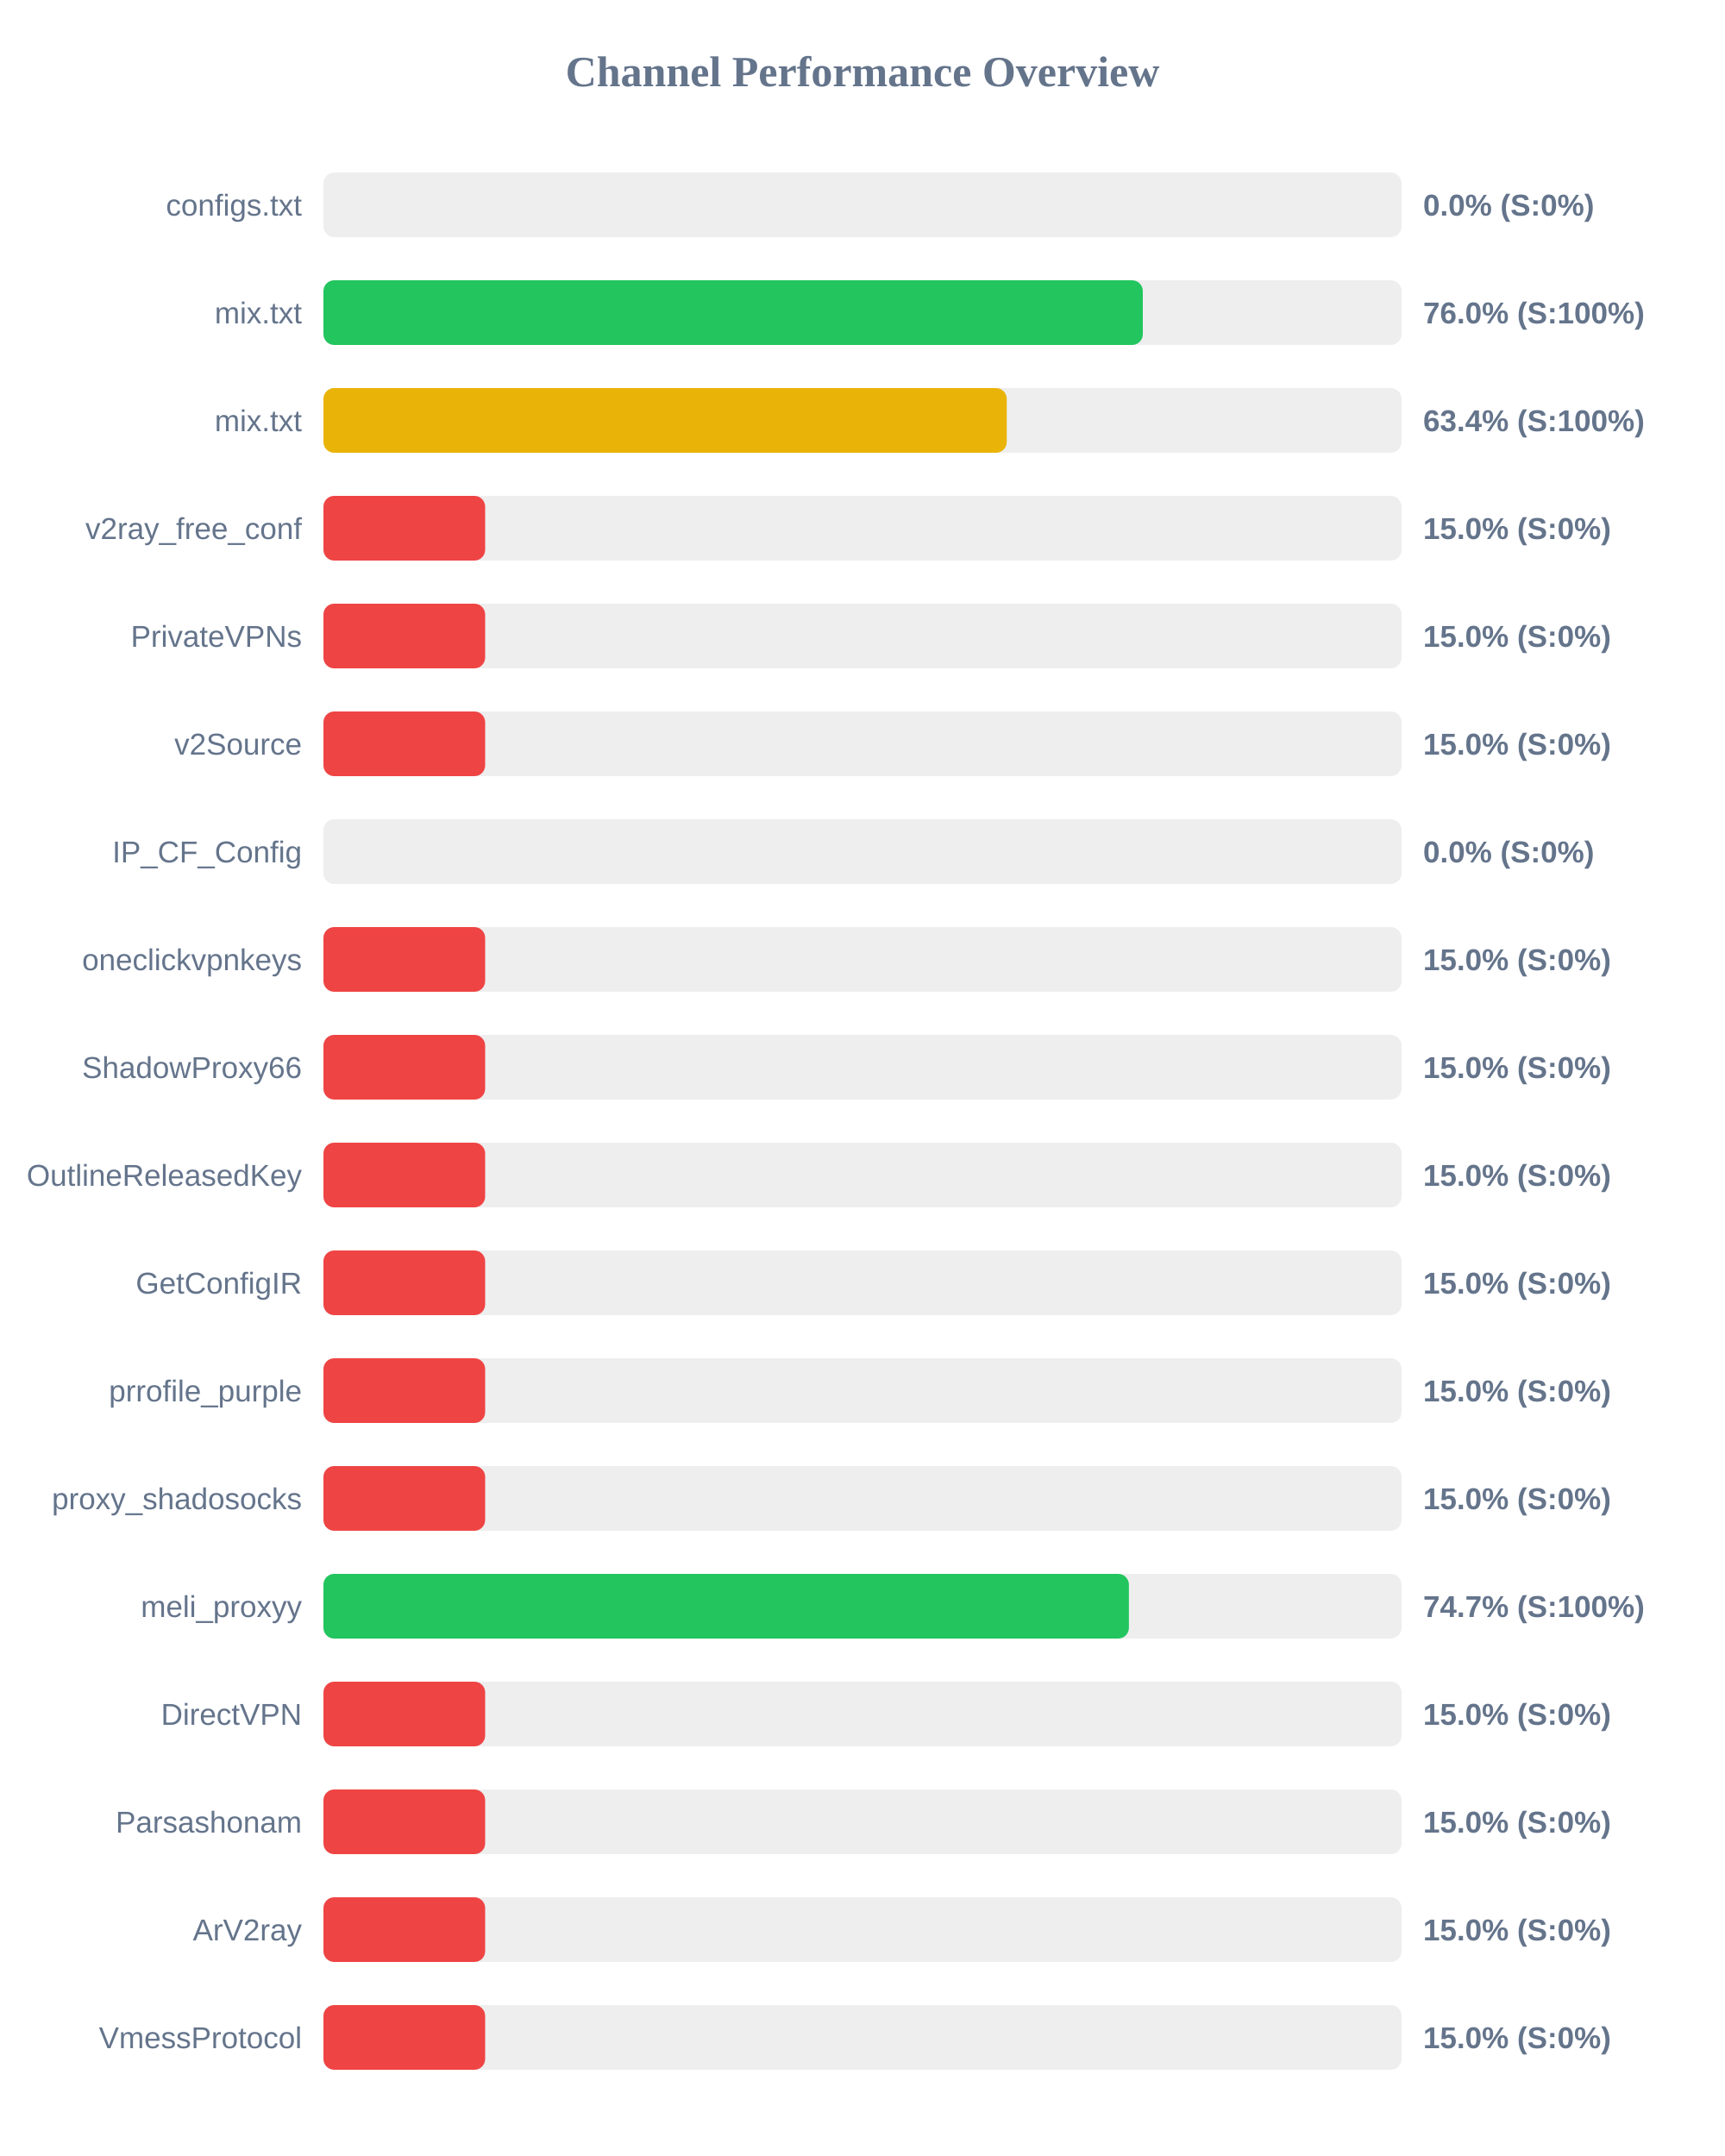
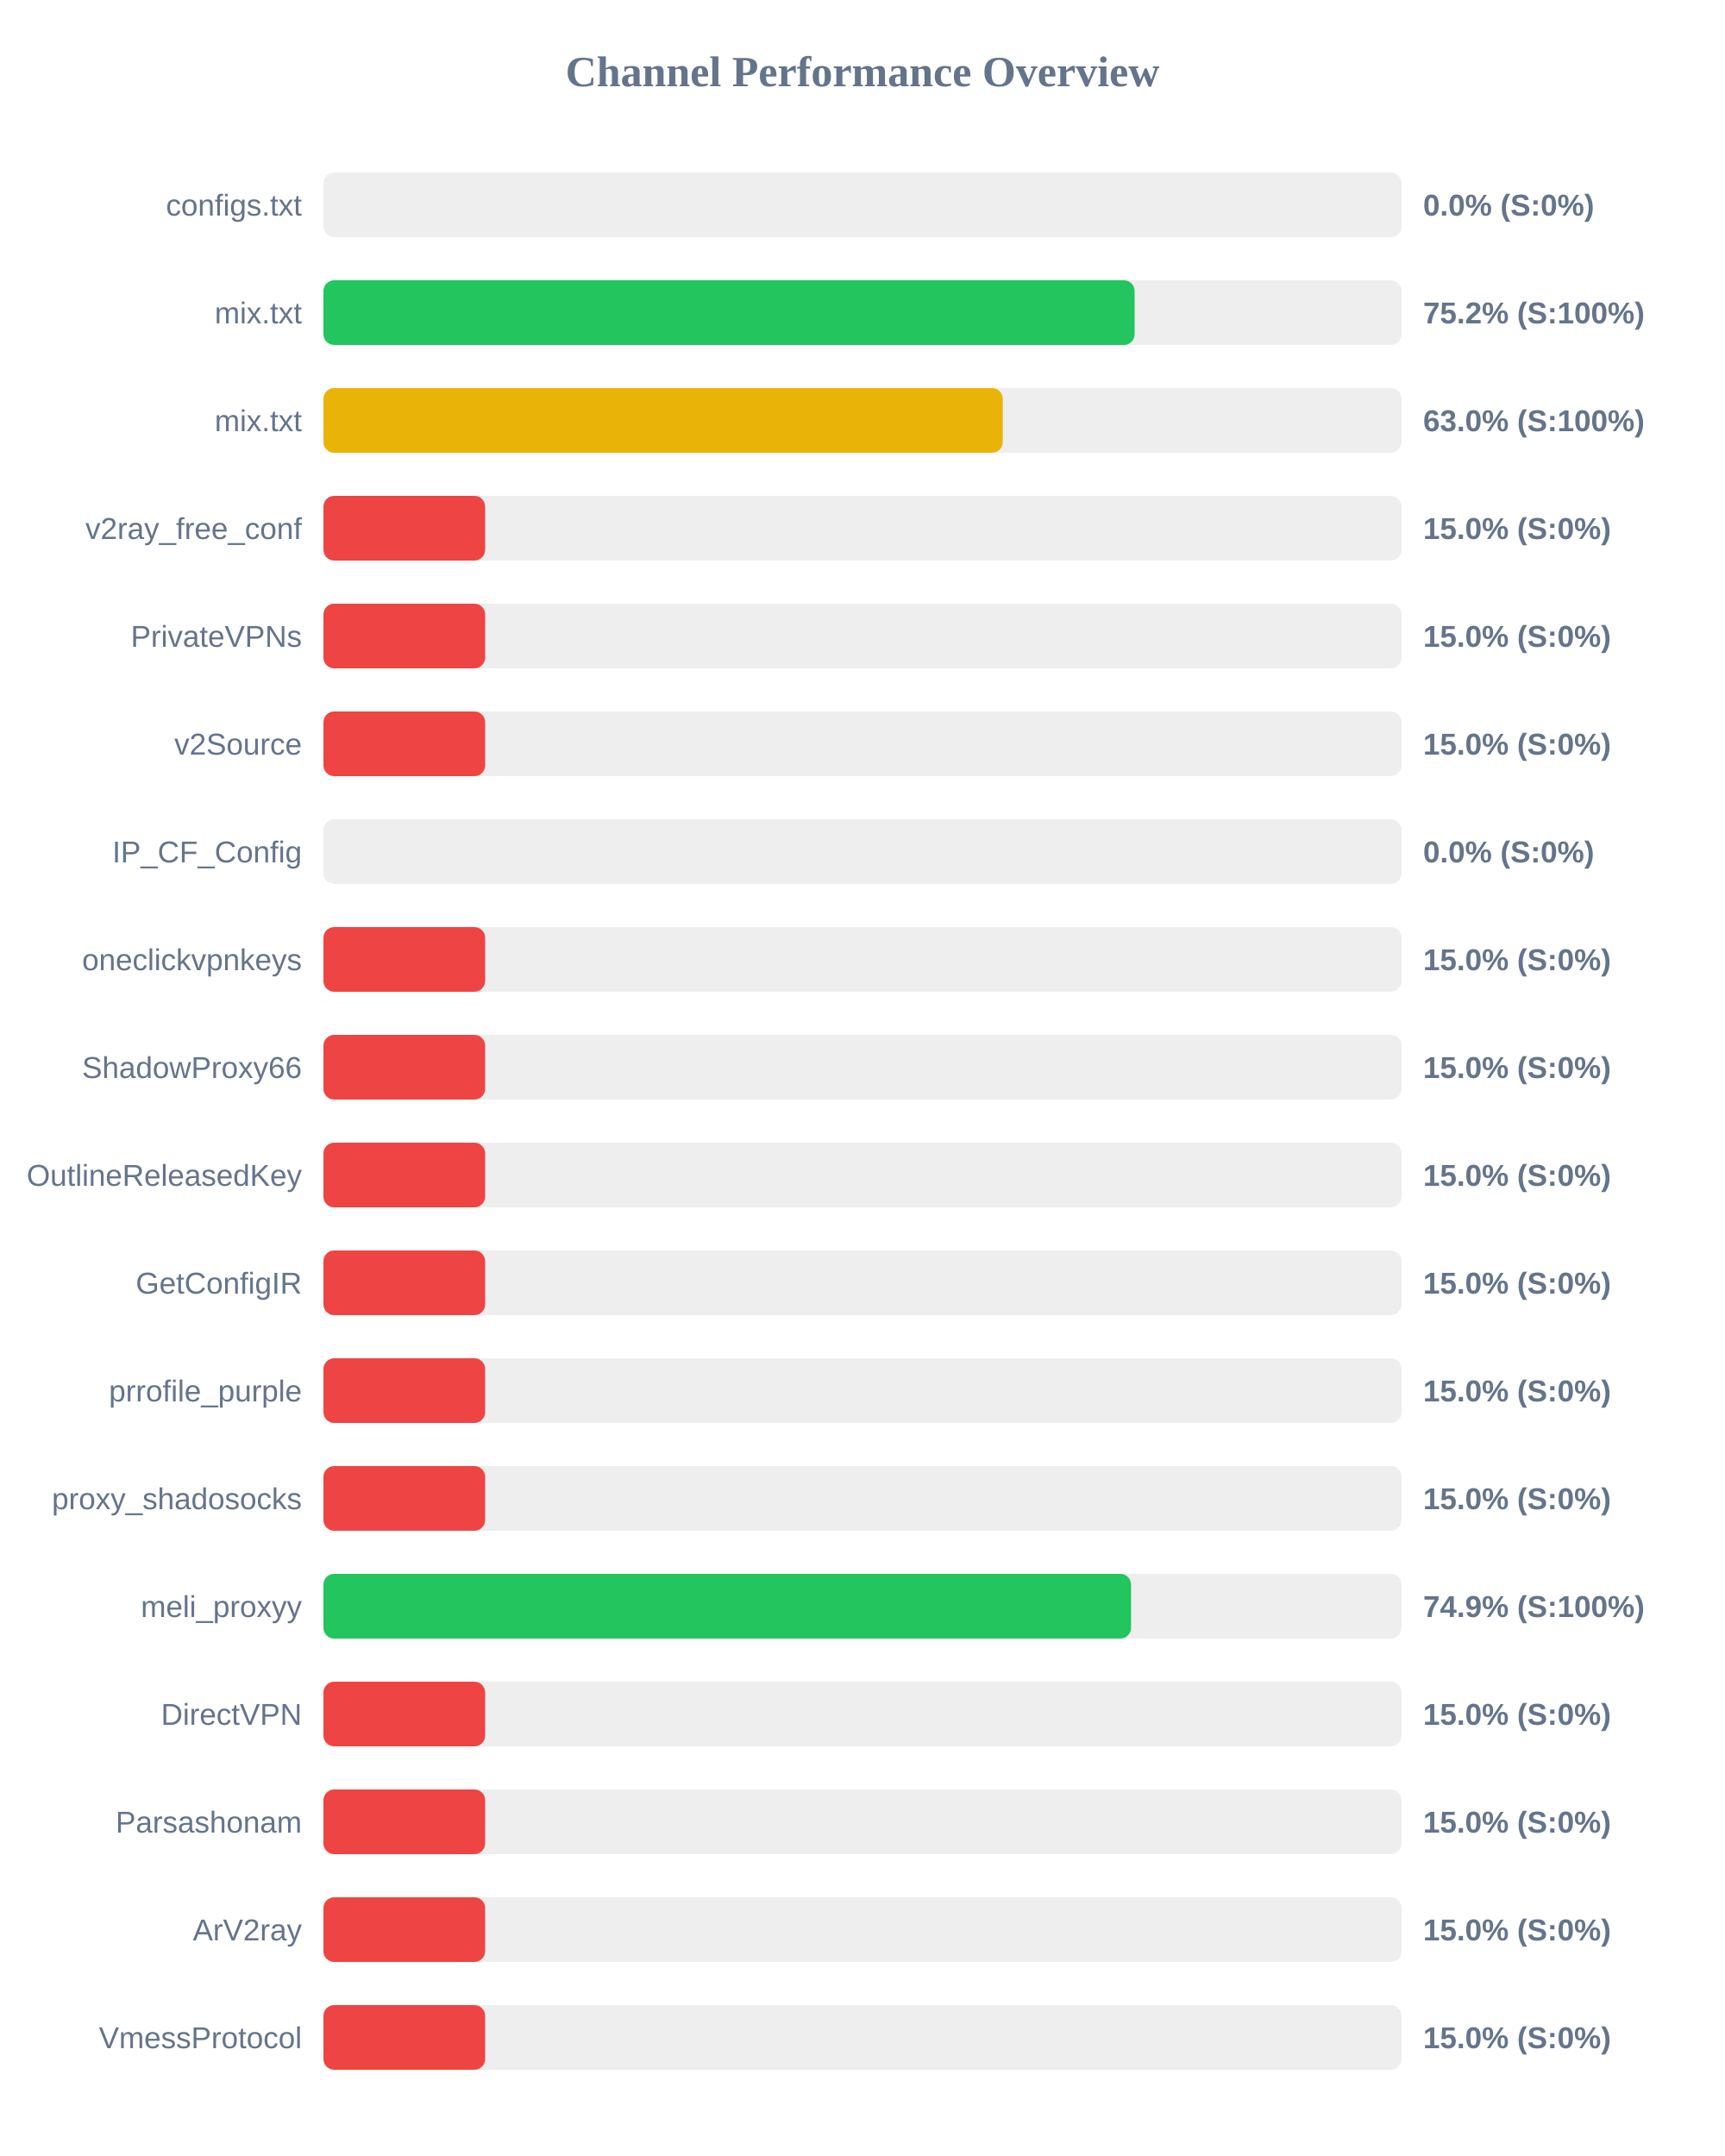
<svg xmlns="http://www.w3.org/2000/svg" width="800" height="1000" version="1.1">
  <style>
        .row { font: 14px Arial; fill: #64748b; }
        .score { font: bold 14px Arial; fill: #64748b; }
    </style>
  <text x="400" y="40" text-anchor="middle" font-size="20px" font-weight="bold" fill="#64748b">Channel Performance Overview</text>
  <rect x="150" y="80" width="500" height="30" fill="#eee" rx="5" />
  <rect x="150" y="80" width="0.0" height="30" fill="#ef4444" rx="5" />
  <text x="140" y="100" text-anchor="end" class="row">configs.txt</text>
  <text x="660" y="100" text-anchor="start" class="score">0.0% (S:0%)</text>
  <rect x="150" y="130" width="500" height="30" fill="#eee" rx="5" />
-   <rect x="150" y="130" width="380.0" height="30" fill="#22c55e" rx="5" />
+   <rect x="150" y="130" width="376.2" height="30" fill="#22c55e" rx="5" />
  <text x="140" y="150" text-anchor="end" class="row">mix.txt</text>
-   <text x="660" y="150" text-anchor="start" class="score">76.0% (S:100%)</text>
+   <text x="660" y="150" text-anchor="start" class="score">75.2% (S:100%)</text>
  <rect x="150" y="180" width="500" height="30" fill="#eee" rx="5" />
-   <rect x="150" y="180" width="316.9" height="30" fill="#eab308" rx="5" />
+   <rect x="150" y="180" width="315.05" height="30" fill="#eab308" rx="5" />
  <text x="140" y="200" text-anchor="end" class="row">mix.txt</text>
-   <text x="660" y="200" text-anchor="start" class="score">63.4% (S:100%)</text>
+   <text x="660" y="200" text-anchor="start" class="score">63.0% (S:100%)</text>
  <rect x="150" y="230" width="500" height="30" fill="#eee" rx="5" />
  <rect x="150" y="230" width="75.0" height="30" fill="#ef4444" rx="5" />
  <text x="140" y="250" text-anchor="end" class="row">v2ray_free_conf</text>
  <text x="660" y="250" text-anchor="start" class="score">15.0% (S:0%)</text>
  <rect x="150" y="280" width="500" height="30" fill="#eee" rx="5" />
  <rect x="150" y="280" width="75.0" height="30" fill="#ef4444" rx="5" />
  <text x="140" y="300" text-anchor="end" class="row">PrivateVPNs</text>
  <text x="660" y="300" text-anchor="start" class="score">15.0% (S:0%)</text>
  <rect x="150" y="330" width="500" height="30" fill="#eee" rx="5" />
  <rect x="150" y="330" width="75.0" height="30" fill="#ef4444" rx="5" />
  <text x="140" y="350" text-anchor="end" class="row">v2Source</text>
  <text x="660" y="350" text-anchor="start" class="score">15.0% (S:0%)</text>
  <rect x="150" y="380" width="500" height="30" fill="#eee" rx="5" />
  <rect x="150" y="380" width="0.0" height="30" fill="#ef4444" rx="5" />
  <text x="140" y="400" text-anchor="end" class="row">IP_CF_Config</text>
  <text x="660" y="400" text-anchor="start" class="score">0.0% (S:0%)</text>
  <rect x="150" y="430" width="500" height="30" fill="#eee" rx="5" />
  <rect x="150" y="430" width="75.0" height="30" fill="#ef4444" rx="5" />
  <text x="140" y="450" text-anchor="end" class="row">oneclickvpnkeys</text>
  <text x="660" y="450" text-anchor="start" class="score">15.0% (S:0%)</text>
  <rect x="150" y="480" width="500" height="30" fill="#eee" rx="5" />
  <rect x="150" y="480" width="75.0" height="30" fill="#ef4444" rx="5" />
  <text x="140" y="500" text-anchor="end" class="row">ShadowProxy66</text>
  <text x="660" y="500" text-anchor="start" class="score">15.0% (S:0%)</text>
  <rect x="150" y="530" width="500" height="30" fill="#eee" rx="5" />
  <rect x="150" y="530" width="75.0" height="30" fill="#ef4444" rx="5" />
  <text x="140" y="550" text-anchor="end" class="row">OutlineReleasedKey</text>
  <text x="660" y="550" text-anchor="start" class="score">15.0% (S:0%)</text>
  <rect x="150" y="580" width="500" height="30" fill="#eee" rx="5" />
  <rect x="150" y="580" width="75.0" height="30" fill="#ef4444" rx="5" />
  <text x="140" y="600" text-anchor="end" class="row">GetConfigIR</text>
  <text x="660" y="600" text-anchor="start" class="score">15.0% (S:0%)</text>
  <rect x="150" y="630" width="500" height="30" fill="#eee" rx="5" />
  <rect x="150" y="630" width="75.0" height="30" fill="#ef4444" rx="5" />
  <text x="140" y="650" text-anchor="end" class="row">prrofile_purple</text>
  <text x="660" y="650" text-anchor="start" class="score">15.0% (S:0%)</text>
  <rect x="150" y="680" width="500" height="30" fill="#eee" rx="5" />
  <rect x="150" y="680" width="75.0" height="30" fill="#ef4444" rx="5" />
  <text x="140" y="700" text-anchor="end" class="row">proxy_shadosocks</text>
  <text x="660" y="700" text-anchor="start" class="score">15.0% (S:0%)</text>
  <rect x="150" y="730" width="500" height="30" fill="#eee" rx="5" />
-   <rect x="150" y="730" width="373.55" height="30" fill="#22c55e" rx="5" />
+   <rect x="150" y="730" width="374.55" height="30" fill="#22c55e" rx="5" />
  <text x="140" y="750" text-anchor="end" class="row">meli_proxyy</text>
-   <text x="660" y="750" text-anchor="start" class="score">74.7% (S:100%)</text>
+   <text x="660" y="750" text-anchor="start" class="score">74.9% (S:100%)</text>
  <rect x="150" y="780" width="500" height="30" fill="#eee" rx="5" />
  <rect x="150" y="780" width="75.0" height="30" fill="#ef4444" rx="5" />
  <text x="140" y="800" text-anchor="end" class="row">DirectVPN</text>
  <text x="660" y="800" text-anchor="start" class="score">15.0% (S:0%)</text>
  <rect x="150" y="830" width="500" height="30" fill="#eee" rx="5" />
  <rect x="150" y="830" width="75.0" height="30" fill="#ef4444" rx="5" />
  <text x="140" y="850" text-anchor="end" class="row">Parsashonam</text>
  <text x="660" y="850" text-anchor="start" class="score">15.0% (S:0%)</text>
  <rect x="150" y="880" width="500" height="30" fill="#eee" rx="5" />
  <rect x="150" y="880" width="75.0" height="30" fill="#ef4444" rx="5" />
  <text x="140" y="900" text-anchor="end" class="row">ArV2ray</text>
  <text x="660" y="900" text-anchor="start" class="score">15.0% (S:0%)</text>
  <rect x="150" y="930" width="500" height="30" fill="#eee" rx="5" />
  <rect x="150" y="930" width="75.0" height="30" fill="#ef4444" rx="5" />
  <text x="140" y="950" text-anchor="end" class="row">VmessProtocol</text>
  <text x="660" y="950" text-anchor="start" class="score">15.0% (S:0%)</text>
</svg>
